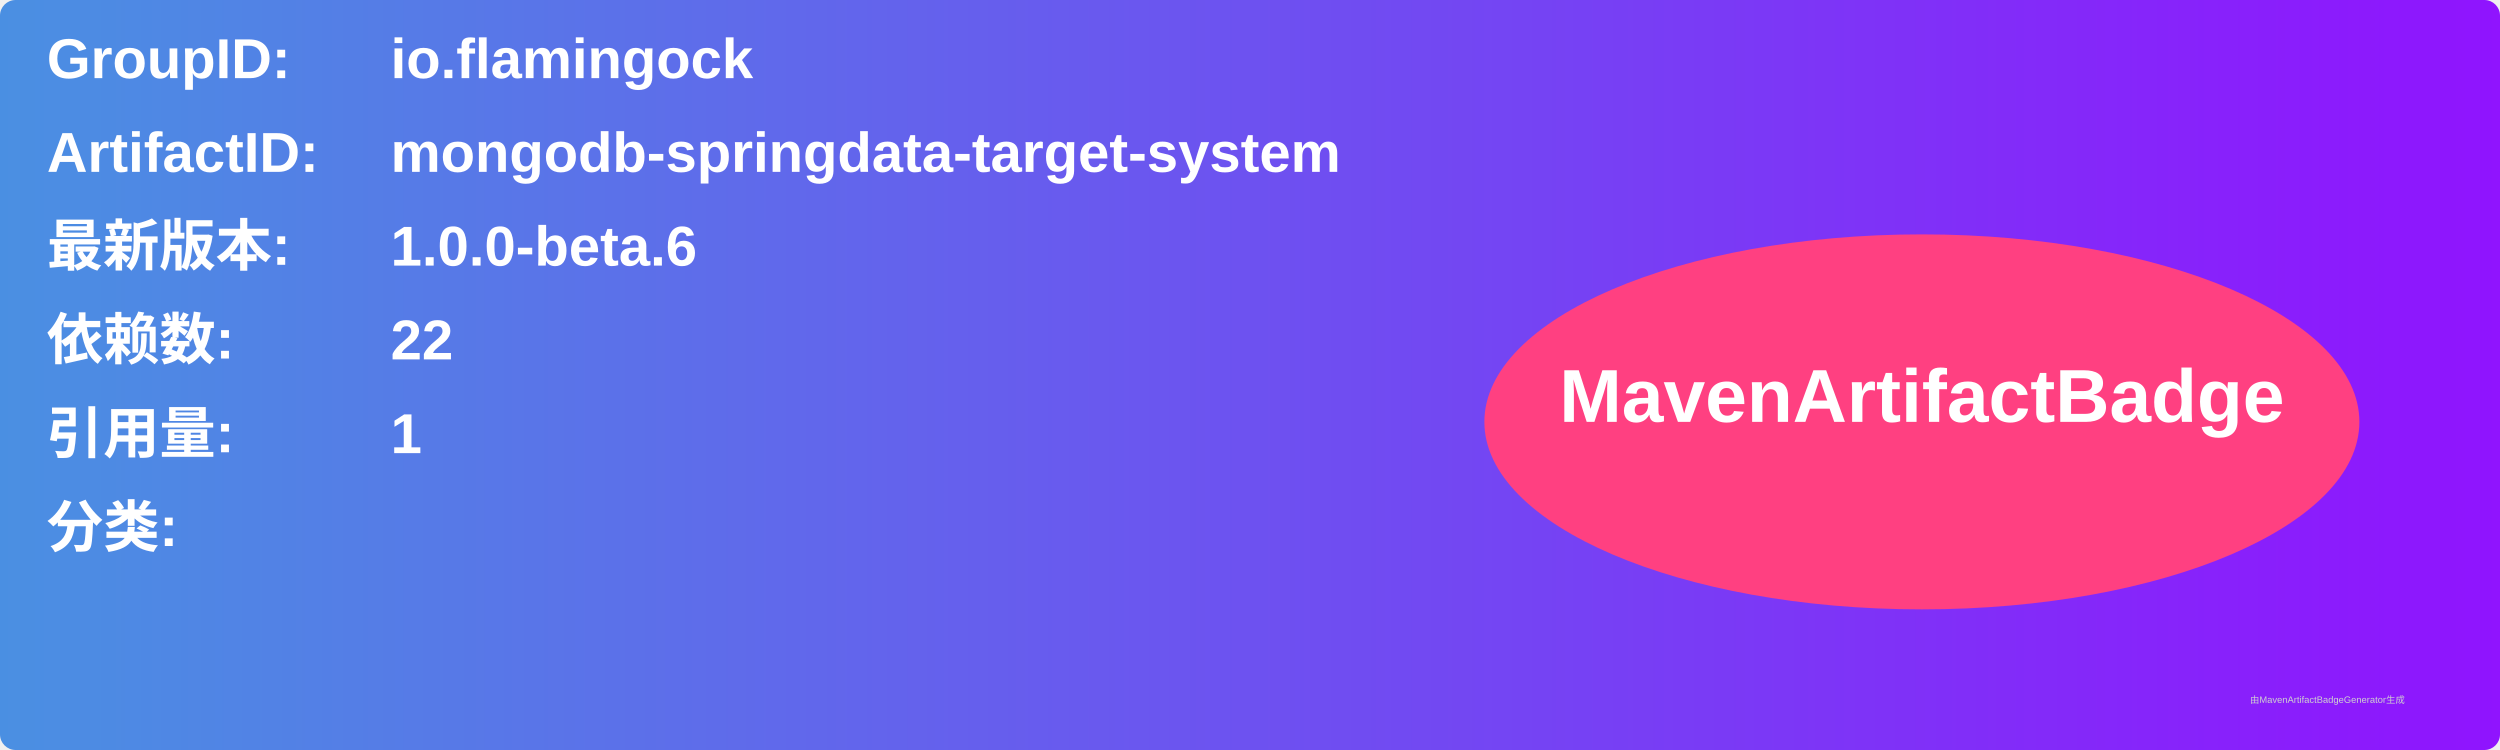
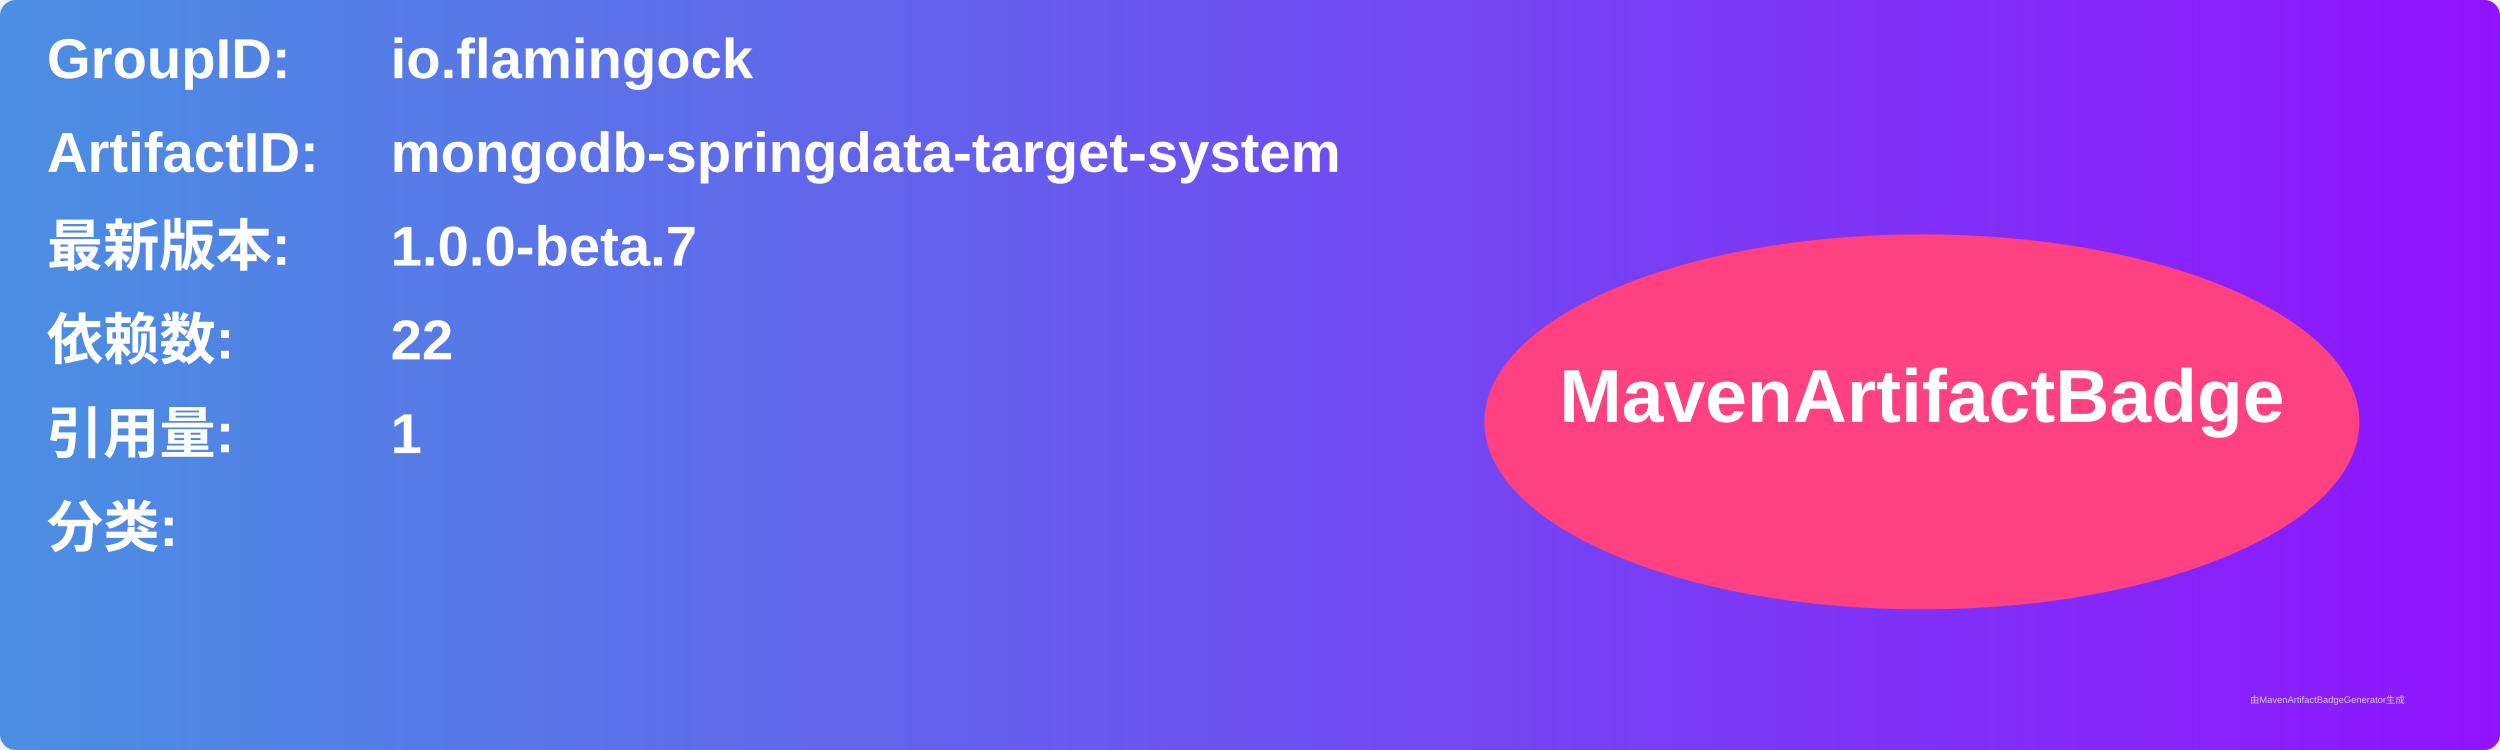
<svg xmlns="http://www.w3.org/2000/svg" width="800" height="240" viewBox="0 0 800 240">
  <linearGradient id="grad" x1="0%" y1="0%" x2="100%" y2="0%">
    <stop offset="0%" stop-color="#4a90e2" />
    <stop offset="100%" stop-color="#9013fe" />
  </linearGradient>
  <rect width="100%" height="100%" rx="5" ry="5" fill="url(#grad)" />
  <g transform="translate(15, 15)">
    <text x="0" y="10" font-family="Arial" font-size="18" fill="white" font-weight="bold" width="260">GroupID:</text>
    <text x="110" y="10" font-family="Arial" font-size="18" fill="white" font-weight="bold" width="460">io.flamingock</text>
    <text x="0" y="40" font-family="Arial" font-size="18" fill="white" font-weight="bold" width="260">ArtifactID:</text>
    <text x="110" y="40" font-family="Arial" font-size="18" fill="white" font-weight="bold" width="460">mongodb-springdata-target-system</text>
    <text x="0" y="70" font-family="Arial" font-size="18" fill="white" font-weight="bold">最新版本:</text>
    <text x="110" y="70" font-family="Arial" font-size="18" fill="white" font-weight="bold">
-       <tspan font-weight="bold">1.0.0-beta.6</tspan>
+       <tspan font-weight="bold">1.0.0-beta.7</tspan>
    </text>
    <text x="0" y="100" font-family="Arial" font-size="18" fill="white" font-weight="bold">依赖数: </text>
    <text x="110" y="100" font-family="Arial" font-size="18" fill="white">
      <tspan font-weight="bold">22</tspan>
    </text>
    <text x="0" y="130" font-family="Arial" font-size="18" fill="white" font-weight="bold">引用量: </text>
    <text x="110" y="130" font-family="Arial" font-size="18" fill="white">
      <tspan font-weight="bold">1</tspan>
    </text>
    <text x="0" y="160" font-family="Arial" font-size="18" fill="white" font-weight="bold">分类:</text>
    <text x="10" y="190" font-family="Arial" font-size="10" fill="white">
      <tspan font-weight="bold" />
    </text>
    <ellipse cx="600" cy="120" rx="140" ry="60" fill="#ff4081" />
    <text x="600" y="120" text-anchor="middle" font-family="Arial" font-size="24" fill="white" font-weight="bold">MavenArtifactBadge</text>
  </g>
  <text x="720" y="225" font-family="Arial" font-size="3" fill="#d0d0d0">由MavenArtifactBadgeGenerator生成</text>
</svg>
